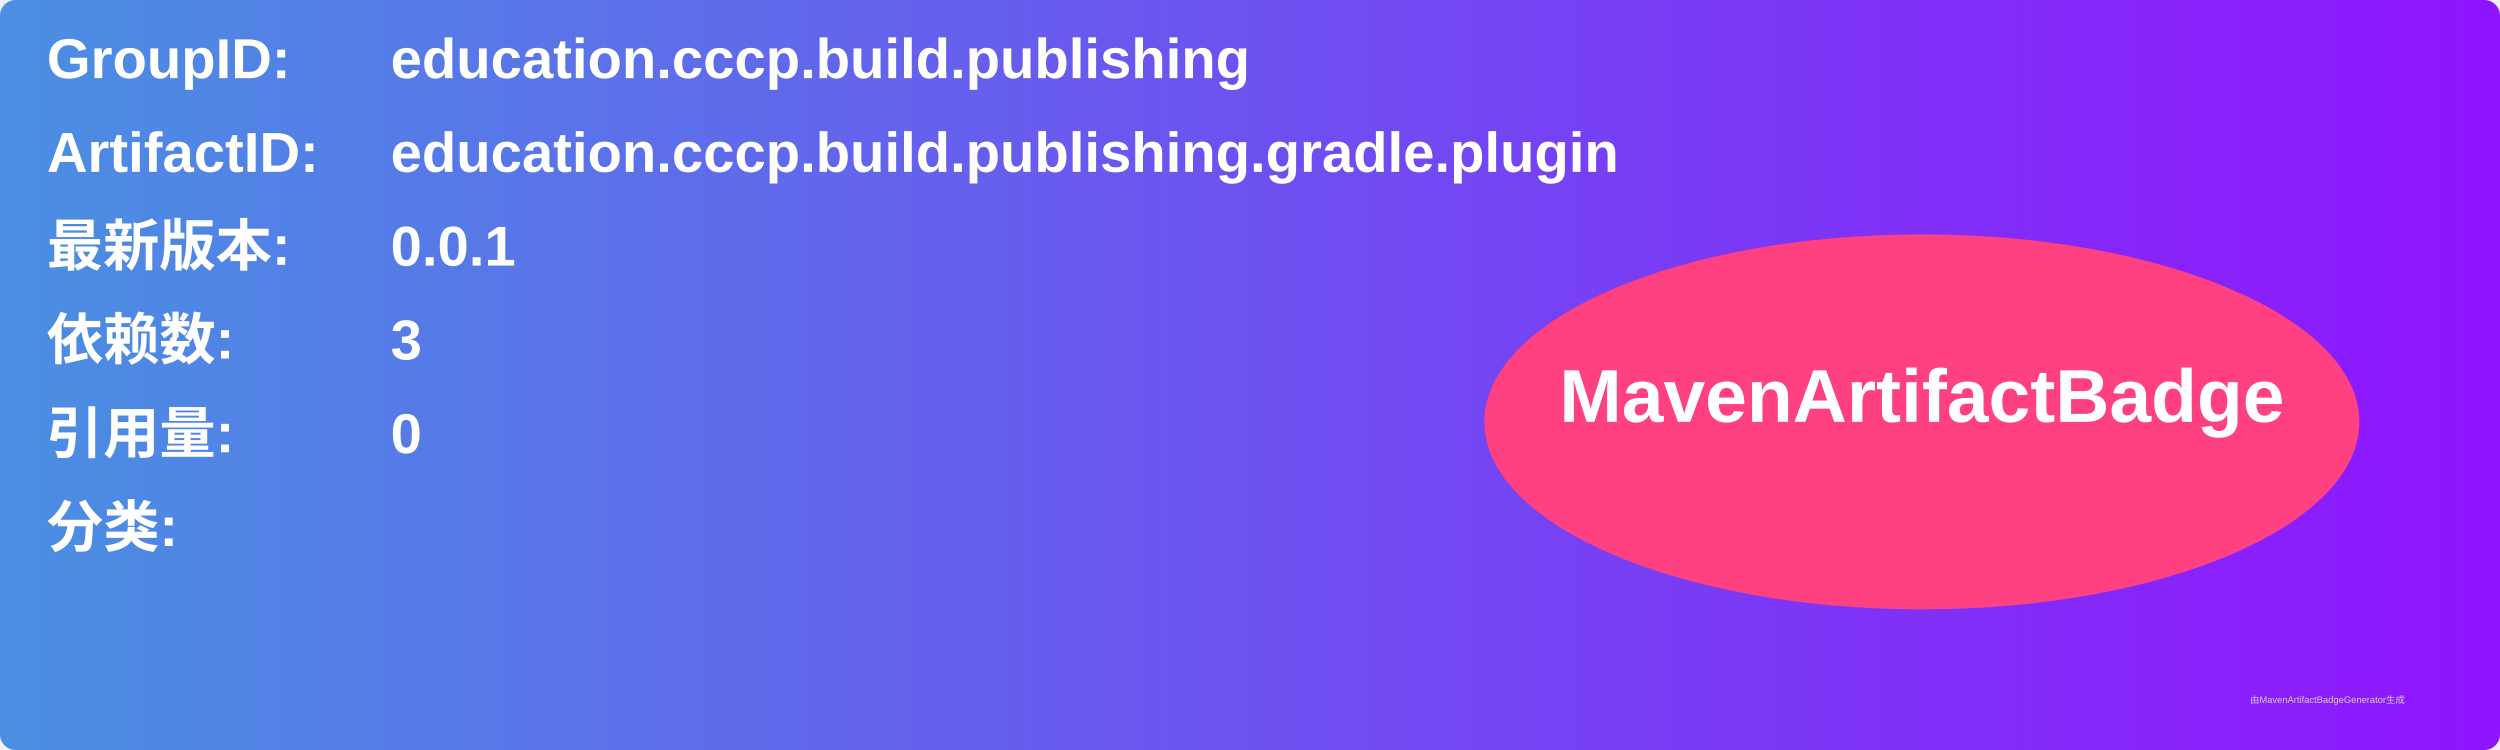
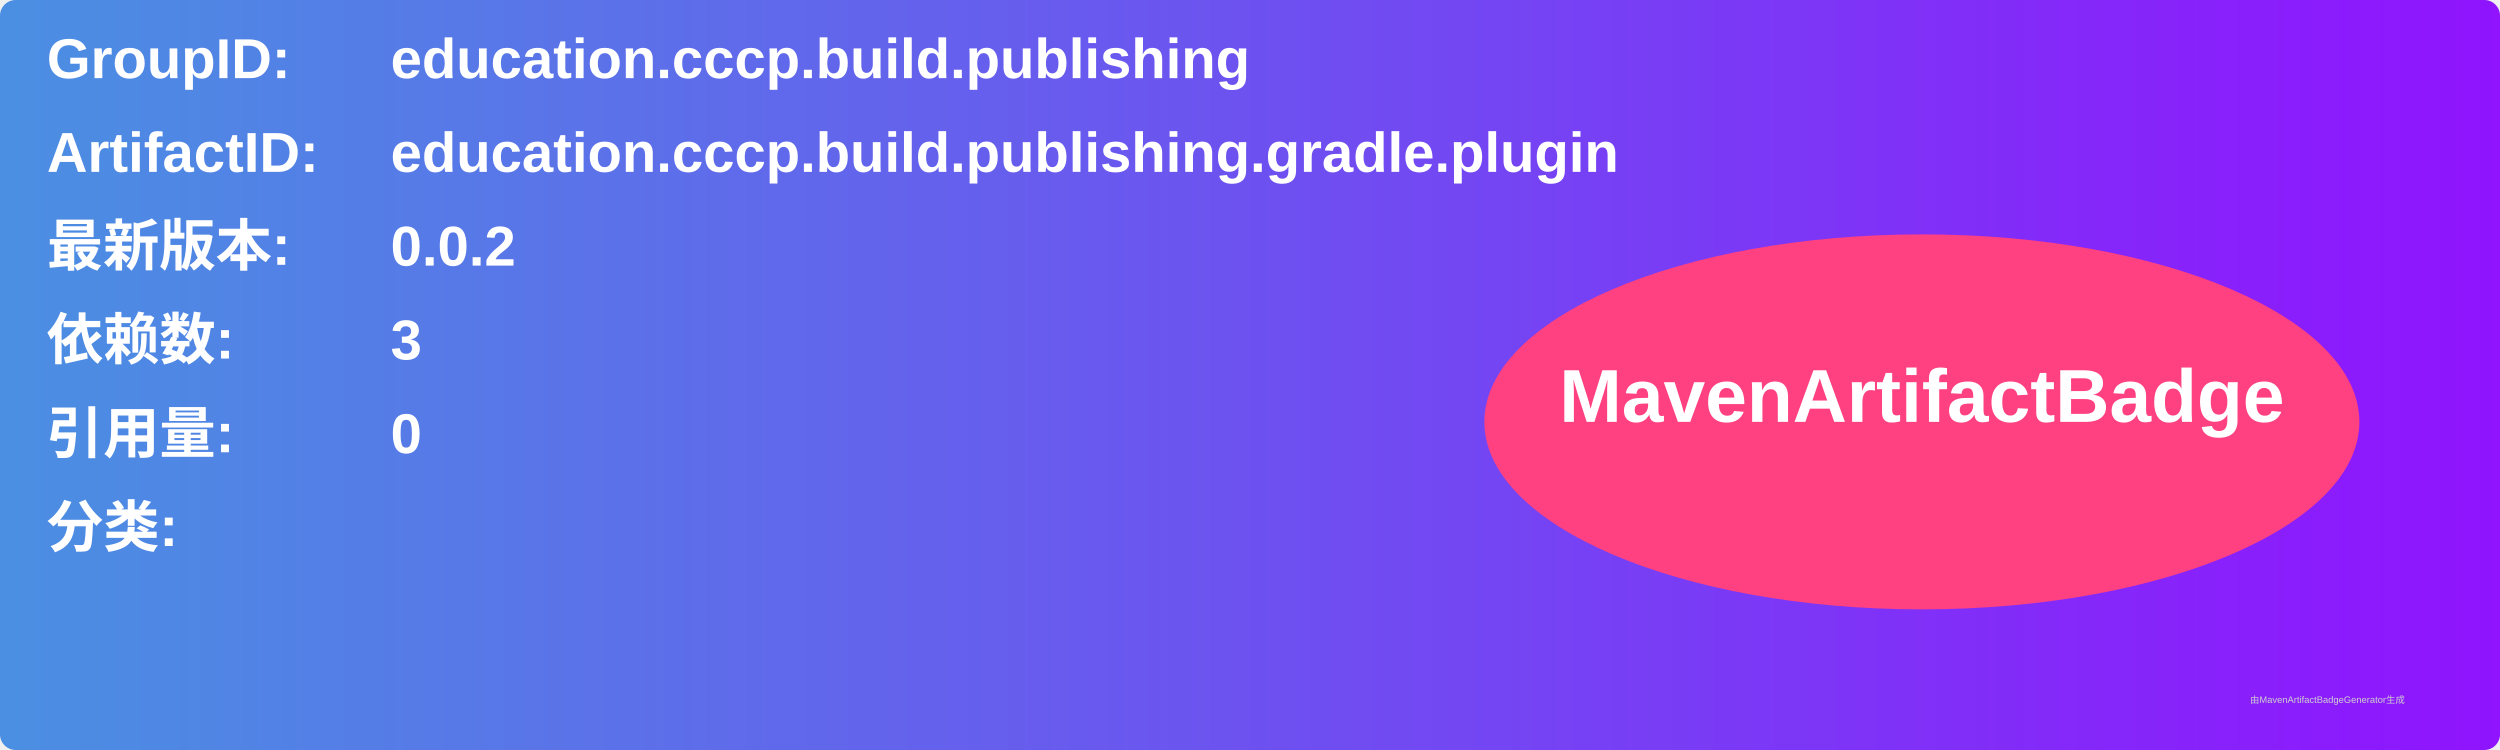
<svg xmlns="http://www.w3.org/2000/svg" width="800" height="240" viewBox="0 0 800 240">
  <linearGradient id="grad" x1="0%" y1="0%" x2="100%" y2="0%">
    <stop offset="0%" stop-color="#4a90e2" />
    <stop offset="100%" stop-color="#9013fe" />
  </linearGradient>
  <rect width="100%" height="100%" rx="5" ry="5" fill="url(#grad)" />
  <g transform="translate(15, 15)">
    <text x="0" y="10" font-family="Arial" font-size="18" fill="white" font-weight="bold" width="260">GroupID:</text>
    <text x="110" y="10" font-family="Arial" font-size="18" fill="white" font-weight="bold" width="460">education.cccp.build.publishing</text>
    <text x="0" y="40" font-family="Arial" font-size="18" fill="white" font-weight="bold" width="260">ArtifactID:</text>
    <text x="110" y="40" font-family="Arial" font-size="18" fill="white" font-weight="bold" width="460">education.cccp.build.publishing.gradle.plugin</text>
    <text x="0" y="70" font-family="Arial" font-size="18" fill="white" font-weight="bold">最新版本:</text>
    <text x="110" y="70" font-family="Arial" font-size="18" fill="white" font-weight="bold">
-       <tspan font-weight="bold">0.0.1</tspan>
+       <tspan font-weight="bold">0.0.2</tspan>
    </text>
    <text x="0" y="100" font-family="Arial" font-size="18" fill="white" font-weight="bold">依赖数: </text>
    <text x="110" y="100" font-family="Arial" font-size="18" fill="white">
      <tspan font-weight="bold">3</tspan>
    </text>
    <text x="0" y="130" font-family="Arial" font-size="18" fill="white" font-weight="bold">引用量: </text>
    <text x="110" y="130" font-family="Arial" font-size="18" fill="white">
      <tspan font-weight="bold">0</tspan>
    </text>
    <text x="0" y="160" font-family="Arial" font-size="18" fill="white" font-weight="bold">分类:</text>
    <text x="10" y="190" font-family="Arial" font-size="10" fill="white">
      <tspan font-weight="bold" />
    </text>
    <ellipse cx="600" cy="120" rx="140" ry="60" fill="#ff4081" />
    <text x="600" y="120" text-anchor="middle" font-family="Arial" font-size="24" fill="white" font-weight="bold">MavenArtifactBadge</text>
  </g>
  <text x="720" y="225" font-family="Arial" font-size="3" fill="#d0d0d0">由MavenArtifactBadgeGenerator生成</text>
</svg>
